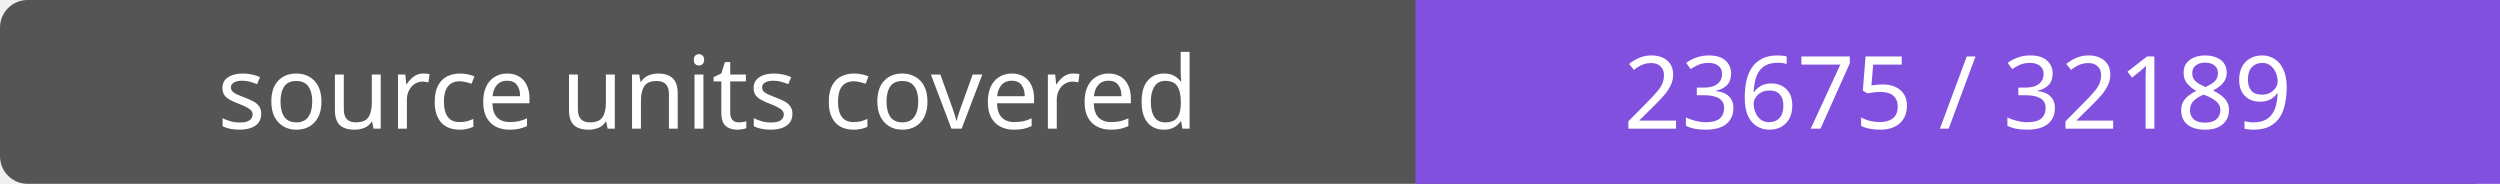
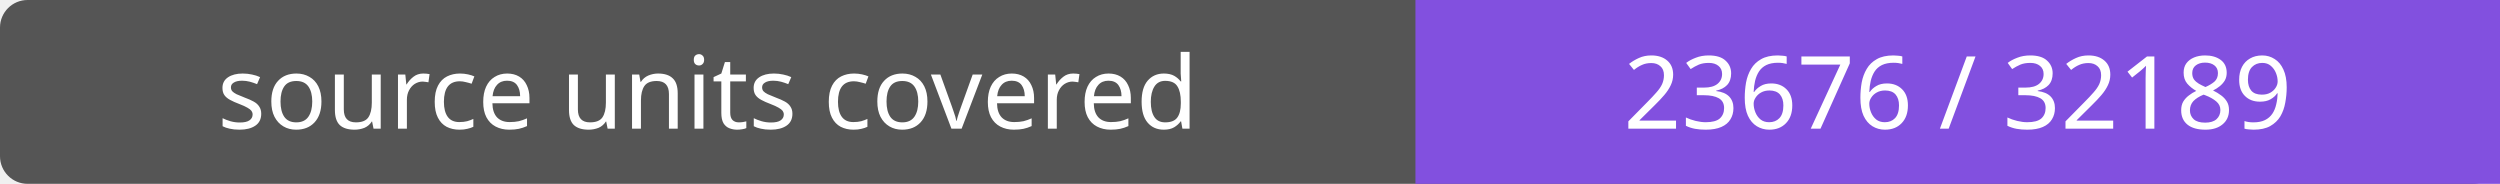
- <svg xmlns="http://www.w3.org/2000/svg" width="272" height="20" role="img" aria-label="source units covered: 23675 / 32189">
+ <svg xmlns="http://www.w3.org/2000/svg" width="272" height="20" role="img" aria-label="source units covered: 23676 / 32189">
  <rect width="272" height="20" rx="3" fill="#555" />
  <path fill="#8250df" d="M154 0h118v20H154z" />
  <g fill="#fff" text-anchor="middle" font-family="Verdana,sans-serif" font-size="11">
    <text x="77.0" y="14">source units covered</text>
-     <text x="213.0" y="14">23675 / 32189</text>
+     <text x="213.0" y="14">23676 / 32189</text>
  </g>
</svg>
